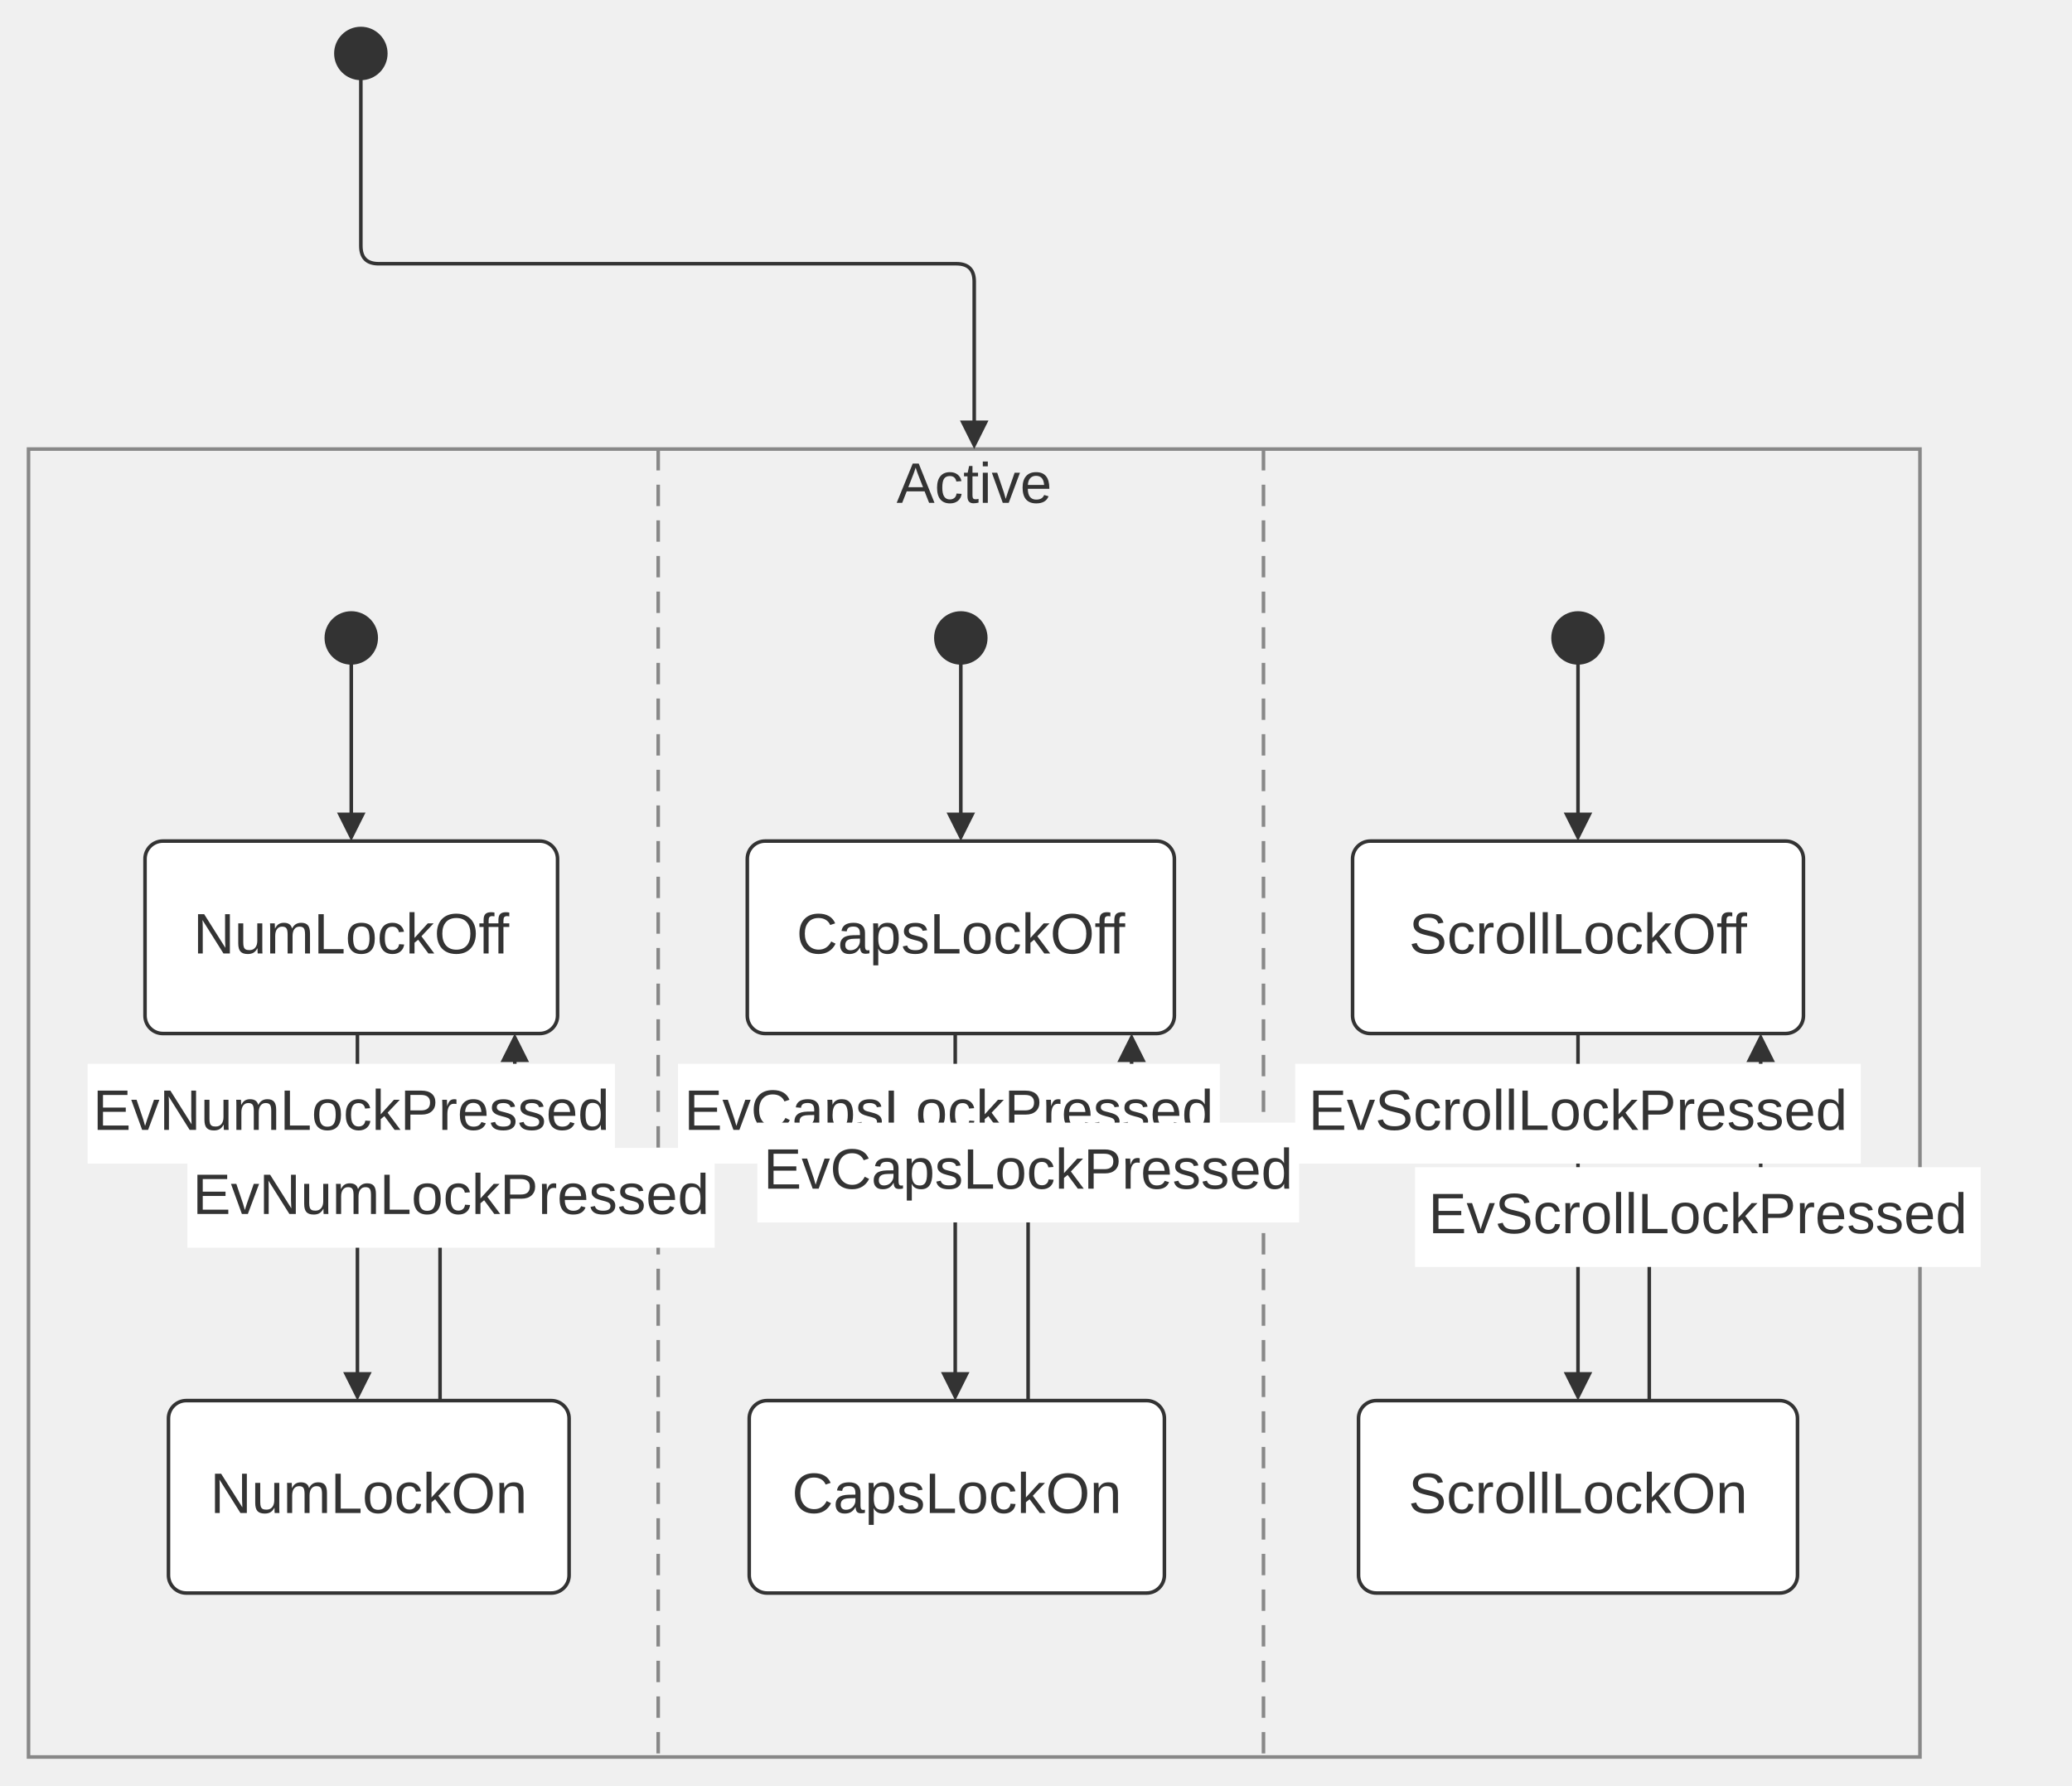
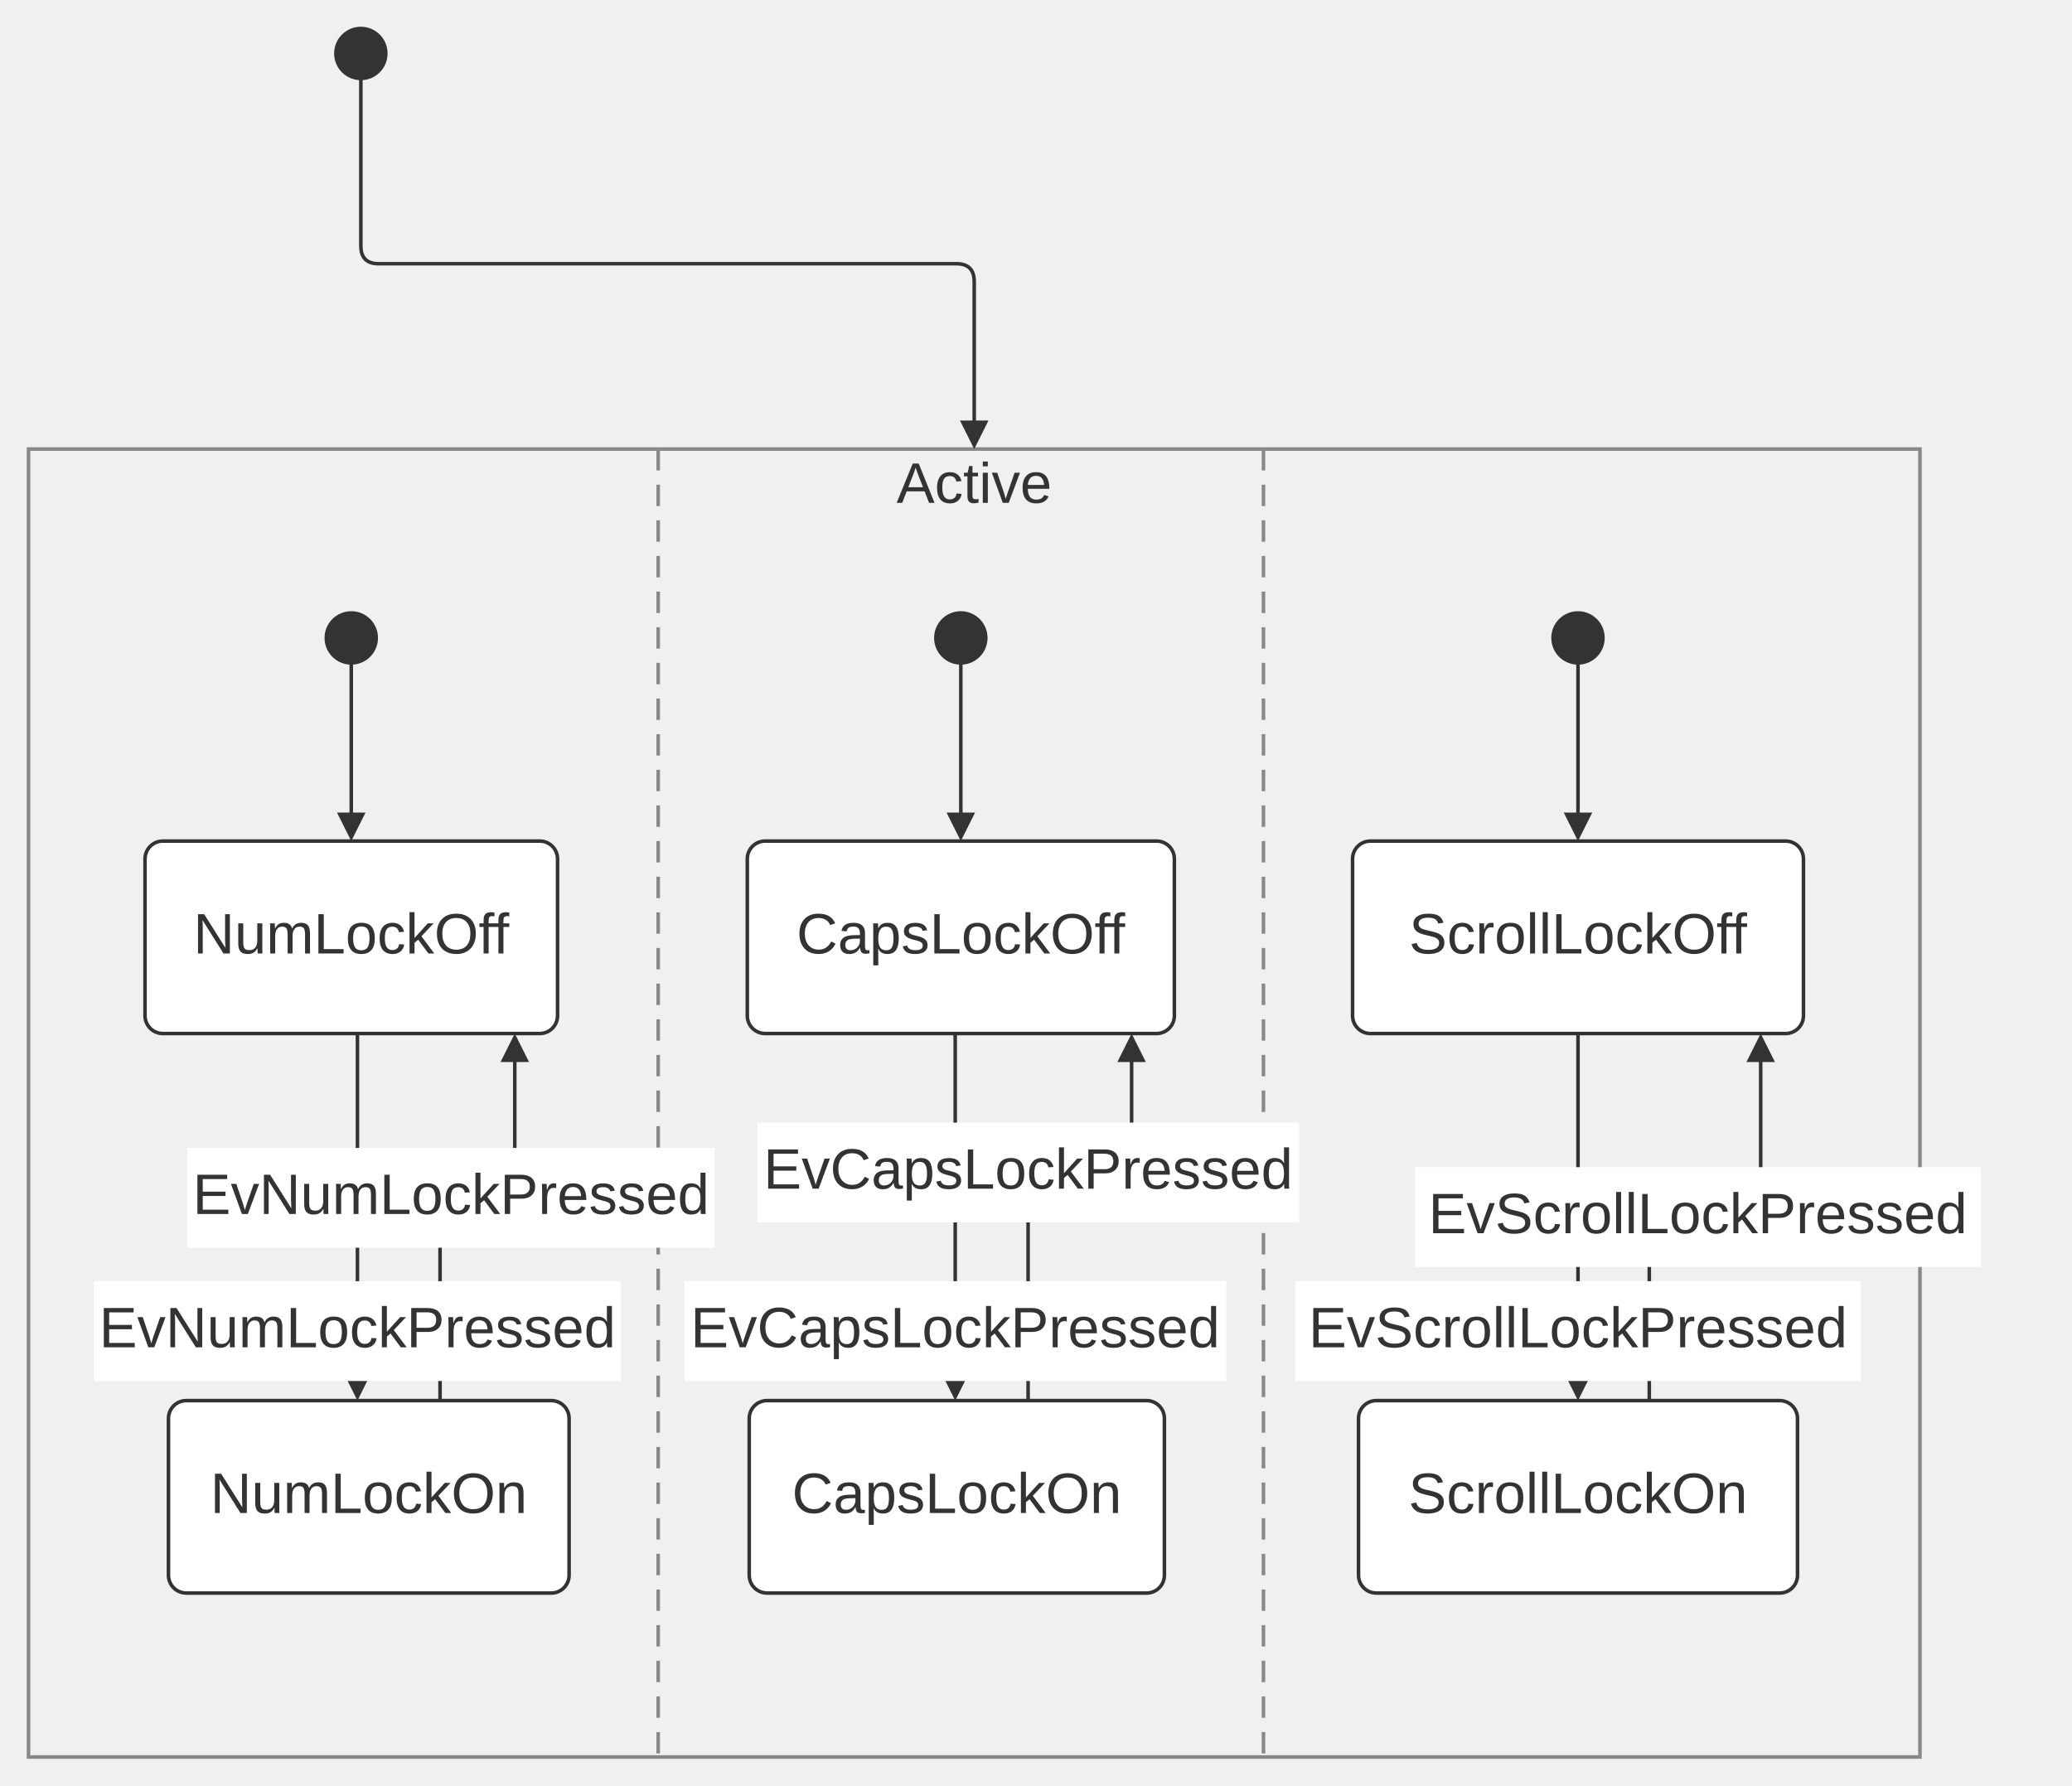
<svg xmlns="http://www.w3.org/2000/svg" width="100%" viewBox="0 0 581.37 501.00" style="max-width: 581.37px; background-color: transparent;" font-family="&quot;trebuchet ms&quot;, verdana, arial, sans-serif" font-size="16.00">
  <defs>
    <marker id="arrowhead" viewBox="0 0 10.00 10.00" refX="5.00" refY="5.00" markerWidth="8.00" markerHeight="8.00" orient="auto-start-reverse" markerUnits="userSpaceOnUse">
      <path d="M 0 0 L 10.00 5.00 L 0 10.00 z" fill="#333" />
    </marker>
  </defs>
  <g transform="translate(-26.10,0.00)">
    <g class="clusters">
      <rect class="subgraph" x="34.10" y="126.00" width="530.71" height="367.00" fill="none" stroke="#888" stroke-width="1.00" />
      <text x="299.45" y="130.00" text-anchor="middle" dominant-baseline="hanging" fill="#333">Active</text>
      <line x1="210.78" y1="126.00" x2="210.78" y2="493.00" stroke="#888" stroke-width="1.00" stroke-dasharray="6,4" />
      <line x1="380.61" y1="126.00" x2="380.61" y2="493.00" stroke="#888" stroke-width="1.00" stroke-dasharray="6,4" />
    </g>
    <g class="edgePaths">
      <path d="M127.35,22.00 L127.35,69.00 Q127.35,74.00 132.35,74.00 L294.45,74.00 Q299.45,74.00 299.45,79.00 L299.45,122.00" stroke="#333" stroke-width="1.00" fill="none" stroke-linecap="round" stroke-linejoin="round" marker-end="url(#arrowhead)" />
      <path d="M124.66,186.00 L124.66,232.00" stroke="#333" stroke-width="1.00" fill="none" stroke-linecap="round" stroke-linejoin="round" marker-end="url(#arrowhead)" />
      <path d="M126.39,290.00 L126.39,389.00" stroke="#333" stroke-width="1.00" fill="none" stroke-linecap="round" stroke-linejoin="round" marker-end="url(#arrowhead)" />
      <path d="M149.57,393.00 L149.57,341.10 Q149.57,336.10 154.57,336.10 L165.54,336.10 Q170.54,336.10 170.54,331.10 L170.54,294.00" stroke="#333" stroke-width="1.00" fill="none" stroke-linecap="round" stroke-linejoin="round" marker-end="url(#arrowhead)" />
      <path d="M295.69,186.00 L295.69,232.00" stroke="#333" stroke-width="1.00" fill="none" stroke-linecap="round" stroke-linejoin="round" marker-end="url(#arrowhead)" />
      <path d="M294.12,290.00 L294.12,389.00" stroke="#333" stroke-width="1.00" fill="none" stroke-linecap="round" stroke-linejoin="round" marker-end="url(#arrowhead)" />
      <path d="M314.57,393.00 L314.57,334.00 Q314.57,329.00 319.57,329.00 L338.61,329.00 Q343.61,329.00 343.61,324.00 L343.61,294.00" stroke="#333" stroke-width="1.00" fill="none" stroke-linecap="round" stroke-linejoin="round" marker-end="url(#arrowhead)" />
      <path d="M468.86,186.00 L468.86,232.00" stroke="#333" stroke-width="1.00" fill="none" stroke-linecap="round" stroke-linejoin="round" marker-end="url(#arrowhead)" />
      <path d="M468.86,290.00 L468.86,389.00" stroke="#333" stroke-width="1.00" fill="none" stroke-linecap="round" stroke-linejoin="round" marker-end="url(#arrowhead)" />
      <path d="M488.86,393.00 L488.86,346.50 Q488.86,341.50 493.86,341.50 L515.12,341.50 Q520.12,341.50 520.12,336.50 L520.12,294.00" stroke="#333" stroke-width="1.00" fill="none" stroke-linecap="round" stroke-linejoin="round" marker-end="url(#arrowhead)" />
    </g>
    <g class="nodes">
      <circle cx="124.66" cy="179.00" r="7.00" fill="#333" stroke="#333" stroke-width="1.00" stroke-linejoin="round" />
      <text x="124.66" y="179.00" text-anchor="middle" dominant-baseline="middle" fill="#333" />
      <circle cx="295.69" cy="179.00" r="7.00" fill="#333" stroke="#333" stroke-width="1.00" stroke-linejoin="round" />
      <text x="295.69" y="179.00" text-anchor="middle" dominant-baseline="middle" fill="#333" />
      <circle cx="468.86" cy="179.00" r="7.00" fill="#333" stroke="#333" stroke-width="1.00" stroke-linejoin="round" />
      <text x="468.86" y="179.00" text-anchor="middle" dominant-baseline="middle" fill="#333" />
      <rect x="235.78" y="236.00" width="119.83" height="54.00" rx="5.00" ry="5.00" fill="white" stroke="#333" stroke-width="1.00" stroke-linejoin="round" />
      <text x="295.69" y="263.00" text-anchor="middle" dominant-baseline="middle" fill="#333">CapsLockOff</text>
      <rect x="236.32" y="393.00" width="116.49" height="54.00" rx="5.00" ry="5.00" fill="white" stroke="#333" stroke-width="1.00" stroke-linejoin="round" />
      <text x="294.57" y="420.00" text-anchor="middle" dominant-baseline="middle" fill="#333">CapsLockOn</text>
      <rect x="66.79" y="236.00" width="115.75" height="54.00" rx="5.00" ry="5.00" fill="white" stroke="#333" stroke-width="1.00" stroke-linejoin="round" />
      <text x="124.66" y="263.00" text-anchor="middle" dominant-baseline="middle" fill="#333">NumLockOff</text>
      <rect x="73.37" y="393.00" width="112.41" height="54.00" rx="5.00" ry="5.00" fill="white" stroke="#333" stroke-width="1.00" stroke-linejoin="round" />
      <text x="129.57" y="420.00" text-anchor="middle" dominant-baseline="middle" fill="#333">NumLockOn</text>
      <rect x="405.61" y="236.00" width="126.51" height="54.00" rx="5.00" ry="5.00" fill="white" stroke="#333" stroke-width="1.00" stroke-linejoin="round" />
      <text x="468.86" y="263.00" text-anchor="middle" dominant-baseline="middle" fill="#333">ScrollLockOff</text>
      <rect x="407.28" y="393.00" width="123.17" height="54.00" rx="5.00" ry="5.00" fill="white" stroke="#333" stroke-width="1.00" stroke-linejoin="round" />
      <text x="468.86" y="420.00" text-anchor="middle" dominant-baseline="middle" fill="#333">ScrollLockOn</text>
      <circle cx="127.35" cy="15.00" r="7.00" fill="#333" stroke="#333" stroke-width="1.00" stroke-linejoin="round" />
      <text x="127.35" y="15.00" text-anchor="middle" dominant-baseline="middle" fill="#333" />
    </g>
    <g class="edgeLabels">
-       <rect x="50.69" y="298.50" width="147.94" height="28.00" fill="white" />
-       <text x="124.66" y="312.50" text-anchor="middle" dominant-baseline="middle" fill="#333">EvNumLockPressed</text>
+       <rect x="52.42" y="359.50" width="147.94" height="28.00" fill="white" />
+       <text x="126.39" y="373.50" text-anchor="middle" dominant-baseline="middle" fill="#333">EvNumLockPressed</text>
      <rect x="78.68" y="322.10" width="147.94" height="28.00" fill="white" />
      <text x="152.65" y="336.10" text-anchor="middle" dominant-baseline="middle" fill="#333">EvNumLockPressed</text>
-       <rect x="216.34" y="298.50" width="152.03" height="28.00" fill="white" />
-       <text x="292.35" y="312.50" text-anchor="middle" dominant-baseline="middle" fill="#333">EvCapsLockPressed</text>
+       <rect x="218.11" y="359.50" width="152.03" height="28.00" fill="white" />
+       <text x="294.12" y="373.50" text-anchor="middle" dominant-baseline="middle" fill="#333">EvCapsLockPressed</text>
      <rect x="238.58" y="315.00" width="152.03" height="28.00" fill="white" />
      <text x="314.59" y="329.00" text-anchor="middle" dominant-baseline="middle" fill="#333">EvCapsLockPressed</text>
-       <rect x="389.51" y="298.50" width="158.71" height="28.00" fill="white" />
-       <text x="468.86" y="312.50" text-anchor="middle" dominant-baseline="middle" fill="#333">EvScrollLockPressed</text>
+       <rect x="389.51" y="359.50" width="158.71" height="28.00" fill="white" />
+       <text x="468.86" y="373.50" text-anchor="middle" dominant-baseline="middle" fill="#333">EvScrollLockPressed</text>
      <rect x="423.14" y="327.50" width="158.71" height="28.00" fill="white" />
      <text x="502.49" y="341.50" text-anchor="middle" dominant-baseline="middle" fill="#333">EvScrollLockPressed</text>
    </g>
  </g>
</svg>
